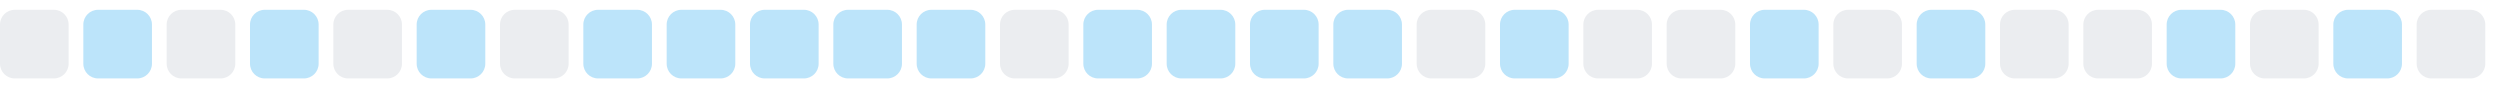
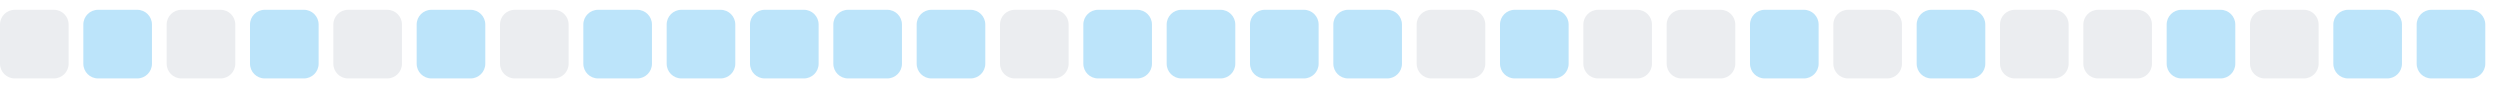
<svg xmlns="http://www.w3.org/2000/svg" width="255" height="9">
  <style>
        .level0 { fill: #ebedf0; }
        .level1 { fill: #bce4fa; }
        .level2 { fill: #75c7f7; }
        .level3 { fill: #30a9f2; }
        .level4 { fill: #008ee6; }
        @media (prefers-color-scheme: dark) {
          .level0 { fill: #161b22; }
          .level1 { fill: #0b3b5c; }
          .level2 { fill: #0a6299; }
          .level3 { fill: #008ee6; }
          .level4 { fill: #5bc4ff; }
        }
      </style>
  <rect x="0.0" y="1" width="7" height="7" rx="1.5" ry="1.5" class="level0" />
  <rect x="8.5" y="1" width="7" height="7" rx="1.5" ry="1.5" class="level1" />
  <rect x="17.0" y="1" width="7" height="7" rx="1.5" ry="1.5" class="level0" />
  <rect x="25.5" y="1" width="7" height="7" rx="1.5" ry="1.5" class="level1" />
  <rect x="34.0" y="1" width="7" height="7" rx="1.5" ry="1.5" class="level0" />
  <rect x="42.5" y="1" width="7" height="7" rx="1.5" ry="1.5" class="level1" />
  <rect x="51.0" y="1" width="7" height="7" rx="1.5" ry="1.5" class="level0" />
  <rect x="59.5" y="1" width="7" height="7" rx="1.5" ry="1.5" class="level1" />
  <rect x="68.0" y="1" width="7" height="7" rx="1.5" ry="1.5" class="level1" />
  <rect x="76.5" y="1" width="7" height="7" rx="1.5" ry="1.5" class="level1" />
  <rect x="85.0" y="1" width="7" height="7" rx="1.5" ry="1.5" class="level1" />
  <rect x="93.5" y="1" width="7" height="7" rx="1.5" ry="1.5" class="level1" />
  <rect x="102.0" y="1" width="7" height="7" rx="1.5" ry="1.5" class="level0" />
  <rect x="110.5" y="1" width="7" height="7" rx="1.5" ry="1.5" class="level1" />
  <rect x="119.0" y="1" width="7" height="7" rx="1.5" ry="1.5" class="level1" />
  <rect x="127.5" y="1" width="7" height="7" rx="1.5" ry="1.5" class="level1" />
  <rect x="136.0" y="1" width="7" height="7" rx="1.5" ry="1.5" class="level1" />
  <rect x="144.5" y="1" width="7" height="7" rx="1.5" ry="1.5" class="level0" />
  <rect x="153.0" y="1" width="7" height="7" rx="1.5" ry="1.5" class="level1" />
  <rect x="161.5" y="1" width="7" height="7" rx="1.5" ry="1.5" class="level0" />
  <rect x="170.0" y="1" width="7" height="7" rx="1.5" ry="1.5" class="level0" />
  <rect x="178.5" y="1" width="7" height="7" rx="1.5" ry="1.5" class="level1" />
  <rect x="187.0" y="1" width="7" height="7" rx="1.5" ry="1.5" class="level0" />
  <rect x="195.5" y="1" width="7" height="7" rx="1.5" ry="1.5" class="level1" />
  <rect x="204.0" y="1" width="7" height="7" rx="1.5" ry="1.5" class="level0" />
  <rect x="212.5" y="1" width="7" height="7" rx="1.5" ry="1.5" class="level0" />
  <rect x="221.0" y="1" width="7" height="7" rx="1.5" ry="1.5" class="level1" />
  <rect x="229.5" y="1" width="7" height="7" rx="1.5" ry="1.5" class="level0" />
  <rect x="238.0" y="1" width="7" height="7" rx="1.5" ry="1.5" class="level1" />
-   <rect x="246.5" y="1" width="7" height="7" rx="1.5" ry="1.5" class="level0" />
+   <rect x="246.5" y="1" width="7" height="7" rx="1.5" ry="1.5" class="level1" />
</svg>
